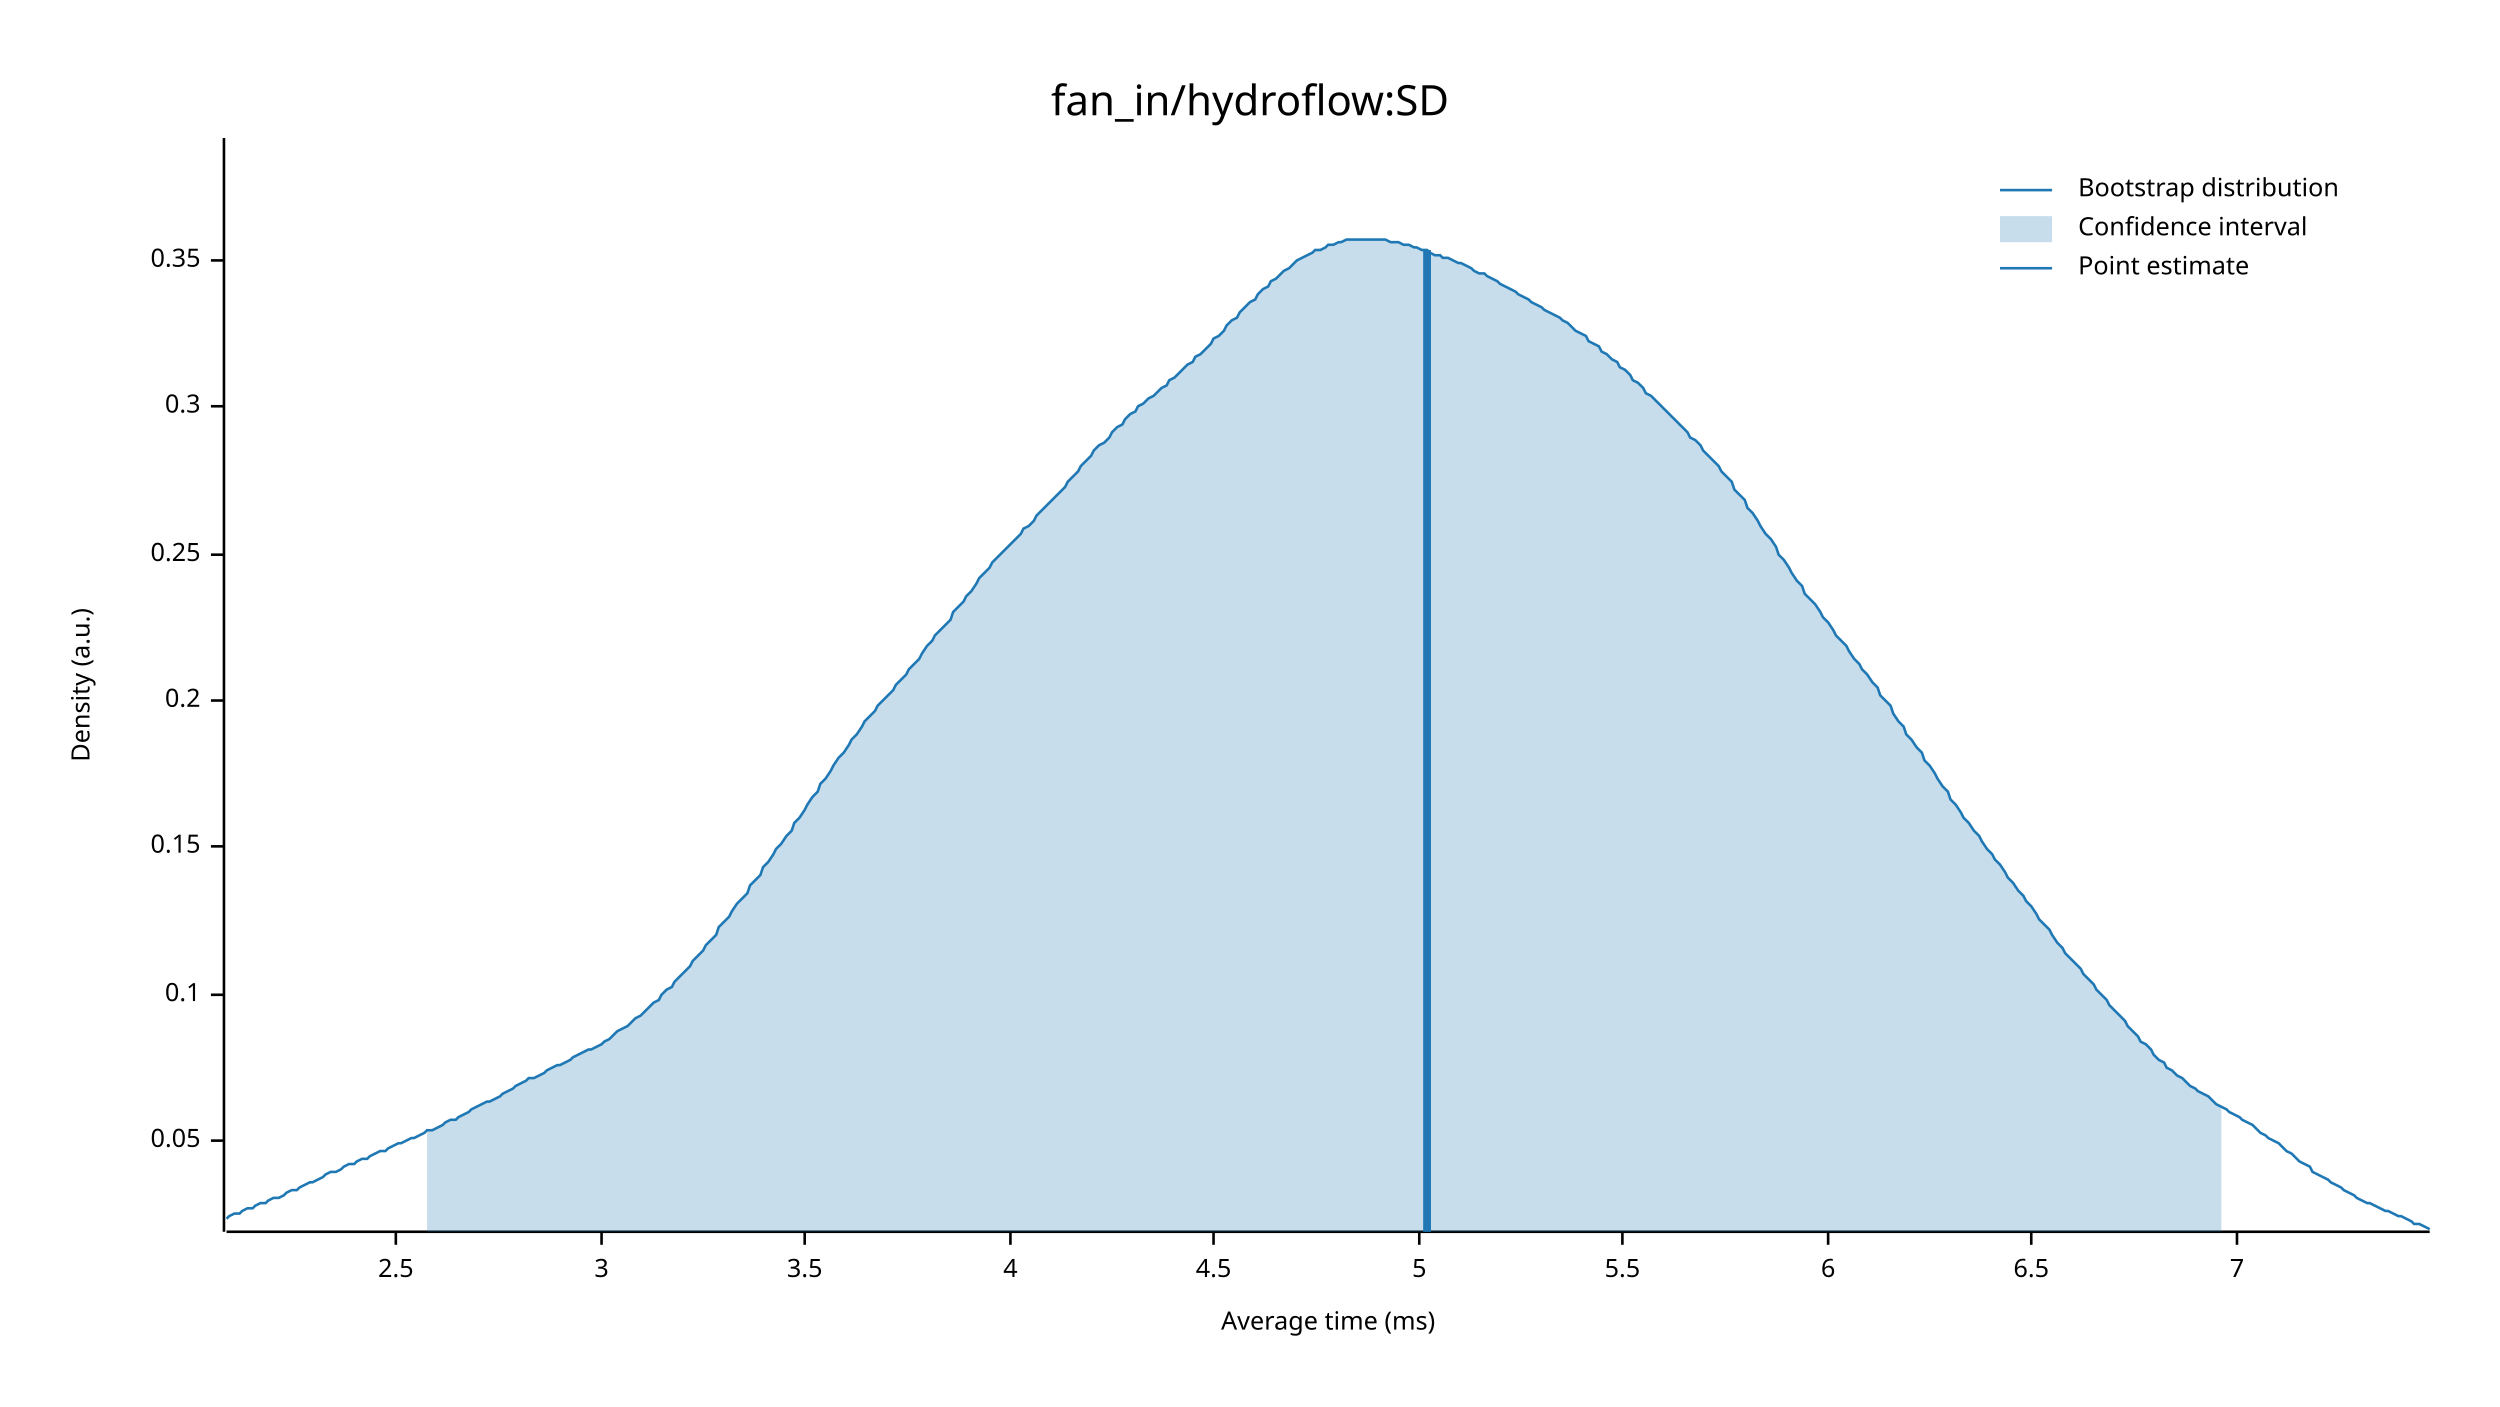
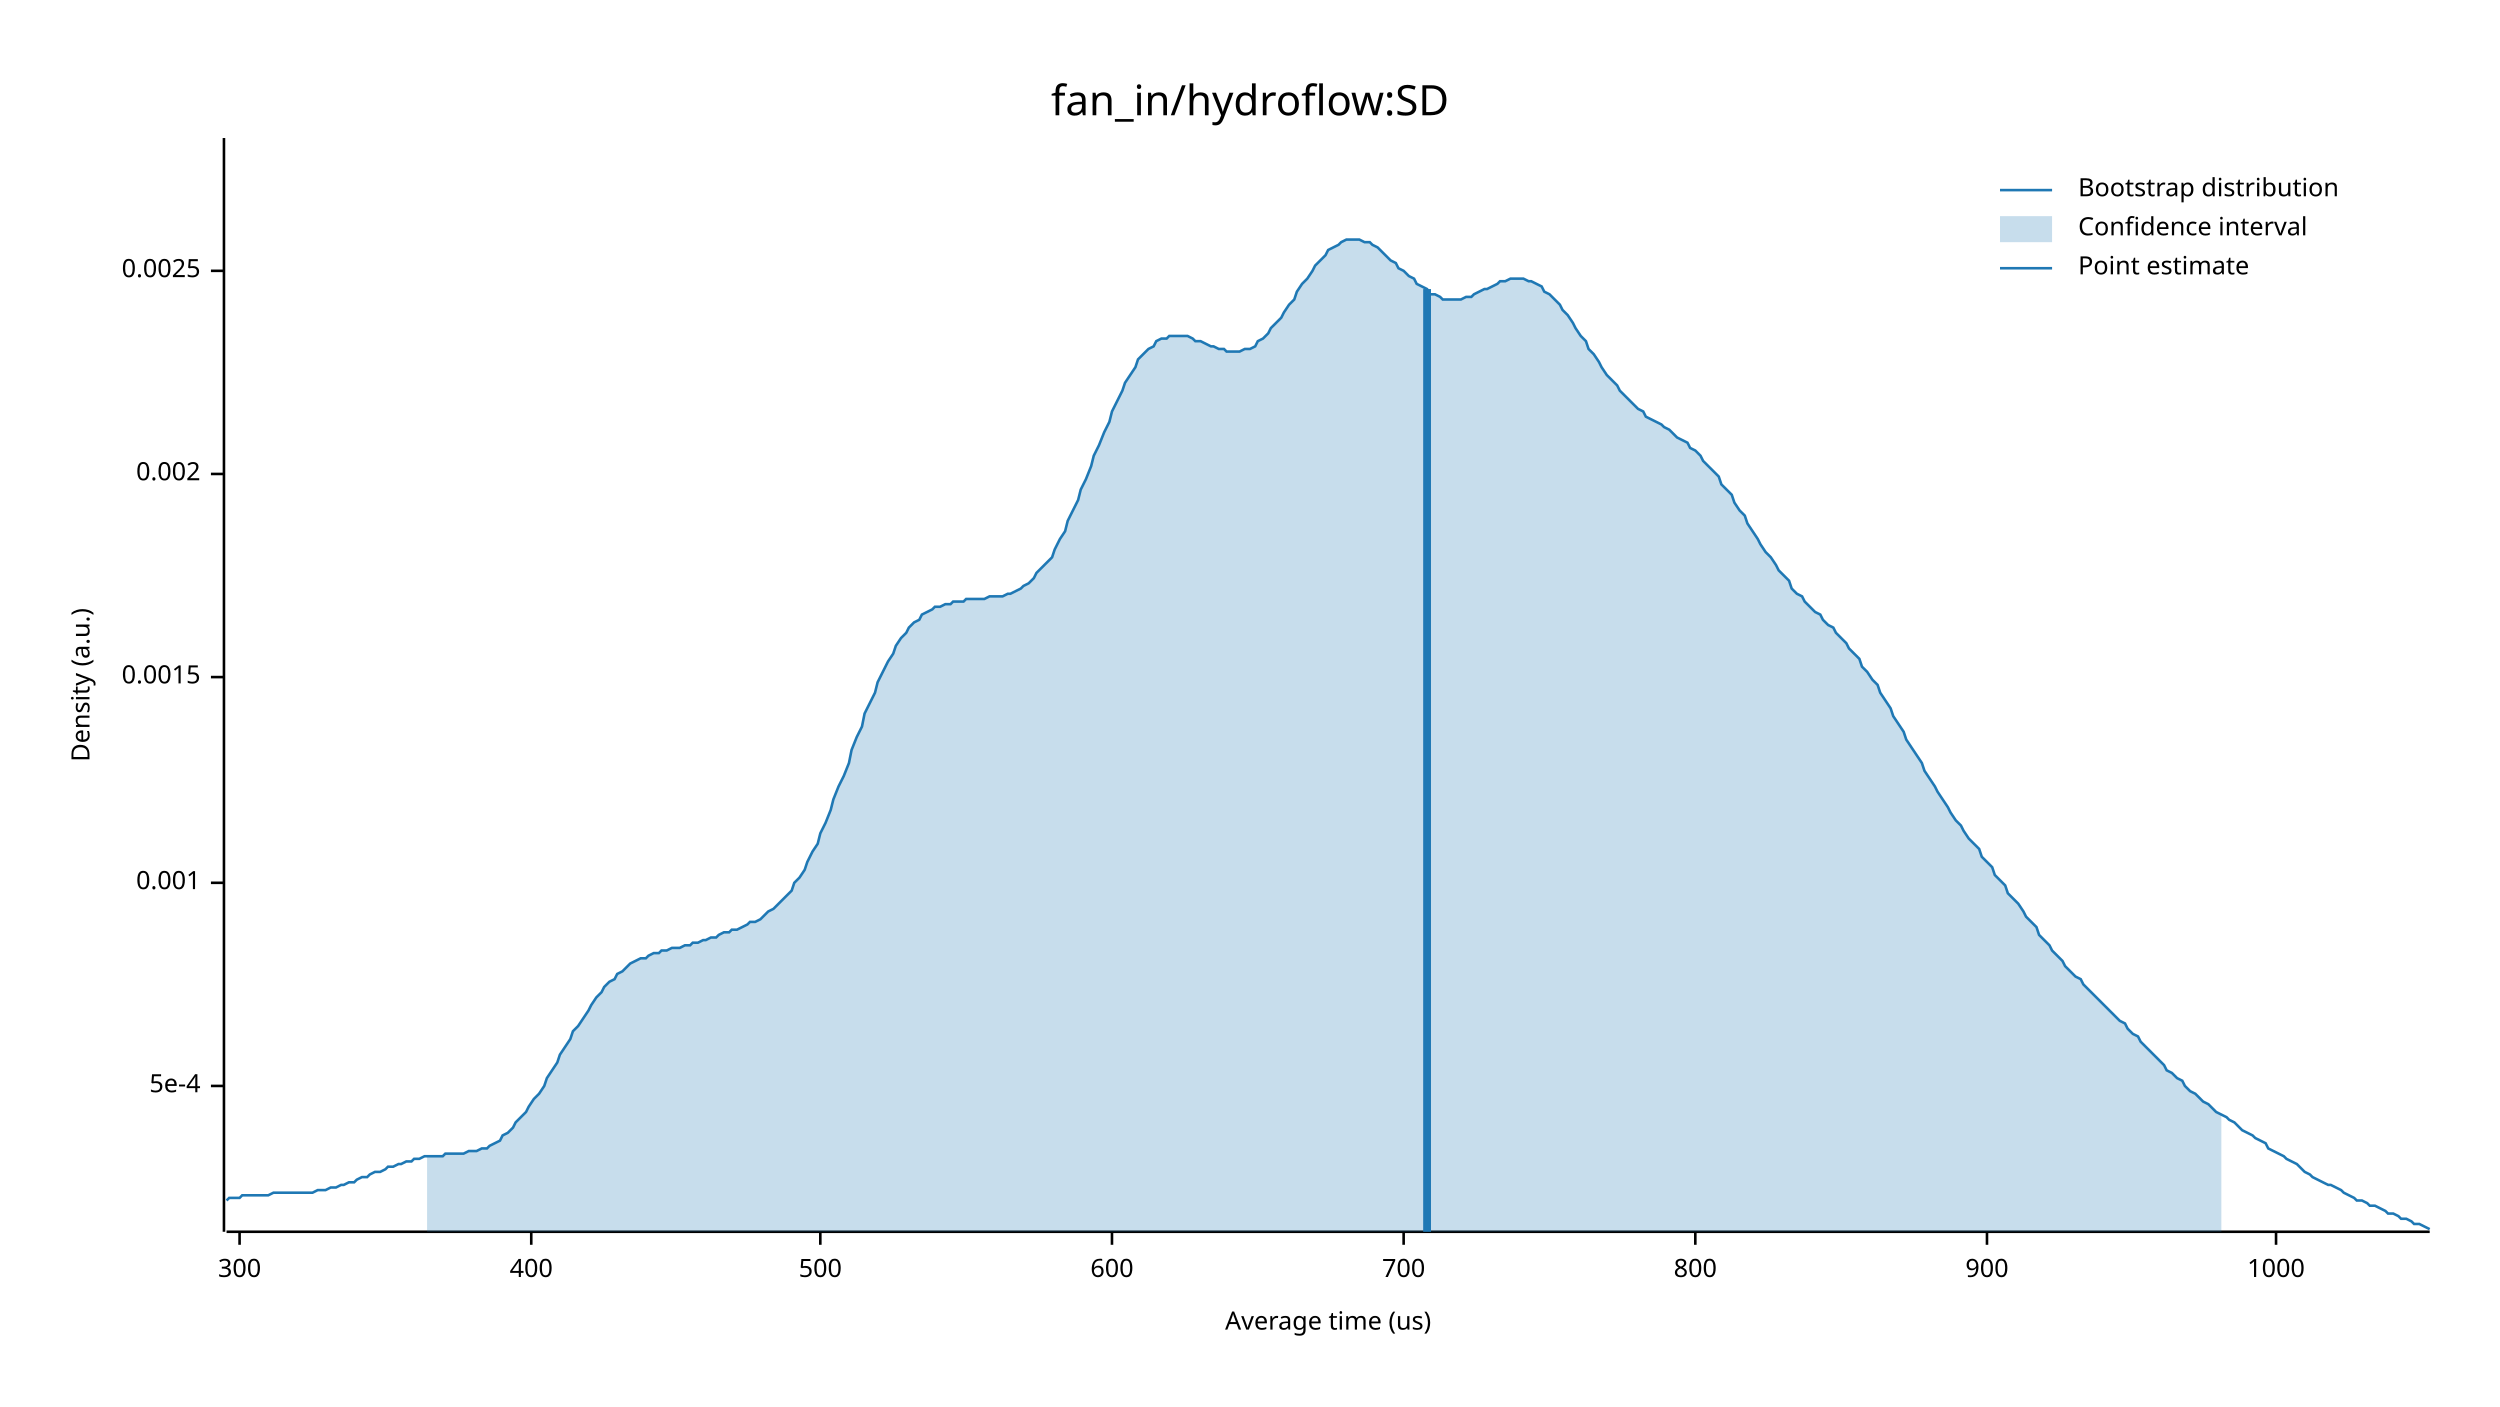
<svg xmlns="http://www.w3.org/2000/svg" width="960" height="540" viewBox="0 0 960 540">
  <text x="480" y="32" dy="0.76em" text-anchor="middle" font-family="sans-serif" font-size="16.129" opacity="1" fill="#000000">
fan_in/hydroflow:SD
</text>
  <text x="27" y="263" dy="0.76em" text-anchor="middle" font-family="sans-serif" font-size="9.677" opacity="1" fill="#000000" transform="rotate(270, 27, 263)">
Density (a.u.)
</text>
  <text x="510" y="513" dy="-0.5ex" text-anchor="middle" font-family="sans-serif" font-size="9.677" opacity="1" fill="#000000">
- Average time (ms)
+ Average time (us)
</text>
  <polyline fill="none" opacity="1" stroke="#000000" stroke-width="1" points="86,53 86,473 " />
-   <text x="77" y="438" dy="0.5ex" text-anchor="end" font-family="sans-serif" font-size="9.677" opacity="1" fill="#000000">
- 0.05
+   <text x="77" y="417" dy="0.5ex" text-anchor="end" font-family="sans-serif" font-size="9.677" opacity="1" fill="#000000">
+ 5e-4
</text>
-   <polyline fill="none" opacity="1" stroke="#000000" stroke-width="1" points="81,438 86,438 " />
-   <text x="77" y="382" dy="0.5ex" text-anchor="end" font-family="sans-serif" font-size="9.677" opacity="1" fill="#000000">
- 0.1
+   <polyline fill="none" opacity="1" stroke="#000000" stroke-width="1" points="81,417 86,417 " />
+   <text x="77" y="339" dy="0.5ex" text-anchor="end" font-family="sans-serif" font-size="9.677" opacity="1" fill="#000000">
+ 0.001
</text>
-   <polyline fill="none" opacity="1" stroke="#000000" stroke-width="1" points="81,382 86,382 " />
-   <text x="77" y="325" dy="0.5ex" text-anchor="end" font-family="sans-serif" font-size="9.677" opacity="1" fill="#000000">
- 0.15
+   <polyline fill="none" opacity="1" stroke="#000000" stroke-width="1" points="81,339 86,339 " />
+   <text x="77" y="260" dy="0.5ex" text-anchor="end" font-family="sans-serif" font-size="9.677" opacity="1" fill="#000000">
+ 0.0015
</text>
-   <polyline fill="none" opacity="1" stroke="#000000" stroke-width="1" points="81,325 86,325 " />
-   <text x="77" y="269" dy="0.5ex" text-anchor="end" font-family="sans-serif" font-size="9.677" opacity="1" fill="#000000">
- 0.2
+   <polyline fill="none" opacity="1" stroke="#000000" stroke-width="1" points="81,260 86,260 " />
+   <text x="77" y="182" dy="0.5ex" text-anchor="end" font-family="sans-serif" font-size="9.677" opacity="1" fill="#000000">
+ 0.002
</text>
-   <polyline fill="none" opacity="1" stroke="#000000" stroke-width="1" points="81,269 86,269 " />
-   <text x="77" y="213" dy="0.5ex" text-anchor="end" font-family="sans-serif" font-size="9.677" opacity="1" fill="#000000">
- 0.25
+   <polyline fill="none" opacity="1" stroke="#000000" stroke-width="1" points="81,182 86,182 " />
+   <text x="77" y="104" dy="0.5ex" text-anchor="end" font-family="sans-serif" font-size="9.677" opacity="1" fill="#000000">
+ 0.0025
</text>
-   <polyline fill="none" opacity="1" stroke="#000000" stroke-width="1" points="81,213 86,213 " />
-   <text x="77" y="156" dy="0.5ex" text-anchor="end" font-family="sans-serif" font-size="9.677" opacity="1" fill="#000000">
- 0.3
+   <polyline fill="none" opacity="1" stroke="#000000" stroke-width="1" points="81,104 86,104 " />
+   <polyline fill="none" opacity="1" stroke="#000000" stroke-width="1" points="87,473 933,473 " />
+   <text x="92" y="483" dy="0.76em" text-anchor="middle" font-family="sans-serif" font-size="9.677" opacity="1" fill="#000000">
+ 300
</text>
-   <polyline fill="none" opacity="1" stroke="#000000" stroke-width="1" points="81,156 86,156 " />
-   <text x="77" y="100" dy="0.5ex" text-anchor="end" font-family="sans-serif" font-size="9.677" opacity="1" fill="#000000">
- 0.35
+   <polyline fill="none" opacity="1" stroke="#000000" stroke-width="1" points="92,473 92,478 " />
+   <text x="204" y="483" dy="0.76em" text-anchor="middle" font-family="sans-serif" font-size="9.677" opacity="1" fill="#000000">
+ 400
</text>
-   <polyline fill="none" opacity="1" stroke="#000000" stroke-width="1" points="81,100 86,100 " />
-   <polyline fill="none" opacity="1" stroke="#000000" stroke-width="1" points="87,473 933,473 " />
-   <text x="152" y="483" dy="0.76em" text-anchor="middle" font-family="sans-serif" font-size="9.677" opacity="1" fill="#000000">
- 2.5
+   <polyline fill="none" opacity="1" stroke="#000000" stroke-width="1" points="204,473 204,478 " />
+   <text x="315" y="483" dy="0.76em" text-anchor="middle" font-family="sans-serif" font-size="9.677" opacity="1" fill="#000000">
+ 500
</text>
-   <polyline fill="none" opacity="1" stroke="#000000" stroke-width="1" points="152,473 152,478 " />
-   <text x="231" y="483" dy="0.76em" text-anchor="middle" font-family="sans-serif" font-size="9.677" opacity="1" fill="#000000">
- 3
+   <polyline fill="none" opacity="1" stroke="#000000" stroke-width="1" points="315,473 315,478 " />
+   <text x="427" y="483" dy="0.76em" text-anchor="middle" font-family="sans-serif" font-size="9.677" opacity="1" fill="#000000">
+ 600
</text>
-   <polyline fill="none" opacity="1" stroke="#000000" stroke-width="1" points="231,473 231,478 " />
-   <text x="309" y="483" dy="0.76em" text-anchor="middle" font-family="sans-serif" font-size="9.677" opacity="1" fill="#000000">
- 3.5
+   <polyline fill="none" opacity="1" stroke="#000000" stroke-width="1" points="427,473 427,478 " />
+   <text x="539" y="483" dy="0.76em" text-anchor="middle" font-family="sans-serif" font-size="9.677" opacity="1" fill="#000000">
+ 700
</text>
-   <polyline fill="none" opacity="1" stroke="#000000" stroke-width="1" points="309,473 309,478 " />
-   <text x="388" y="483" dy="0.76em" text-anchor="middle" font-family="sans-serif" font-size="9.677" opacity="1" fill="#000000">
- 4
+   <polyline fill="none" opacity="1" stroke="#000000" stroke-width="1" points="539,473 539,478 " />
+   <text x="651" y="483" dy="0.76em" text-anchor="middle" font-family="sans-serif" font-size="9.677" opacity="1" fill="#000000">
+ 800
</text>
-   <polyline fill="none" opacity="1" stroke="#000000" stroke-width="1" points="388,473 388,478 " />
-   <text x="466" y="483" dy="0.76em" text-anchor="middle" font-family="sans-serif" font-size="9.677" opacity="1" fill="#000000">
- 4.5
+   <polyline fill="none" opacity="1" stroke="#000000" stroke-width="1" points="651,473 651,478 " />
+   <text x="763" y="483" dy="0.76em" text-anchor="middle" font-family="sans-serif" font-size="9.677" opacity="1" fill="#000000">
+ 900
</text>
-   <polyline fill="none" opacity="1" stroke="#000000" stroke-width="1" points="466,473 466,478 " />
-   <text x="545" y="483" dy="0.76em" text-anchor="middle" font-family="sans-serif" font-size="9.677" opacity="1" fill="#000000">
- 5
+   <polyline fill="none" opacity="1" stroke="#000000" stroke-width="1" points="763,473 763,478 " />
+   <text x="874" y="483" dy="0.76em" text-anchor="middle" font-family="sans-serif" font-size="9.677" opacity="1" fill="#000000">
+ 1000
</text>
-   <polyline fill="none" opacity="1" stroke="#000000" stroke-width="1" points="545,473 545,478 " />
-   <text x="623" y="483" dy="0.76em" text-anchor="middle" font-family="sans-serif" font-size="9.677" opacity="1" fill="#000000">
- 5.5
- </text>
-   <polyline fill="none" opacity="1" stroke="#000000" stroke-width="1" points="623,473 623,478 " />
-   <text x="702" y="483" dy="0.76em" text-anchor="middle" font-family="sans-serif" font-size="9.677" opacity="1" fill="#000000">
- 6
- </text>
-   <polyline fill="none" opacity="1" stroke="#000000" stroke-width="1" points="702,473 702,478 " />
-   <text x="780" y="483" dy="0.76em" text-anchor="middle" font-family="sans-serif" font-size="9.677" opacity="1" fill="#000000">
- 6.5
- </text>
-   <polyline fill="none" opacity="1" stroke="#000000" stroke-width="1" points="780,473 780,478 " />
-   <text x="859" y="483" dy="0.76em" text-anchor="middle" font-family="sans-serif" font-size="9.677" opacity="1" fill="#000000">
- 7
- </text>
-   <polyline fill="none" opacity="1" stroke="#000000" stroke-width="1" points="859,473 859,478 " />
-   <polyline fill="none" opacity="1" stroke="#1F78B4" stroke-width="1" points="87,468 88,467 90,466 92,466 93,465 95,464 97,464 98,463 100,462 102,462 103,461 105,460 107,460 109,459 110,458 112,457 114,457 115,456 117,455 119,454 120,454 122,453 124,452 125,451 127,450 129,450 131,449 132,448 134,447 136,447 137,446 139,445 141,445 142,444 144,443 146,442 148,442 149,441 151,440 153,439 154,439 156,438 158,437 159,437 161,436 163,435 164,434 166,434 168,433 170,432 171,431 173,430 175,430 176,429 178,428 180,427 181,426 183,425 185,424 187,423 188,423 190,422 192,421 193,420 195,419 197,418 198,417 200,416 202,415 203,414 205,414 207,413 209,412 210,411 212,410 214,409 215,409 217,408 219,407 220,406 222,405 224,404 226,403 227,403 229,402 231,401 232,400 234,399 236,397 237,396 239,395 241,394 242,393 244,391 246,390 248,388 249,387 251,385 253,384 254,382 256,380 258,379 259,377 261,375 263,373 265,371 266,369 268,367 270,365 271,363 273,361 275,359 276,356 278,354 280,352 281,350 283,347 285,345 287,343 288,340 290,338 292,336 293,333 295,331 297,328 298,326 300,324 302,321 304,319 305,316 307,314 309,311 310,309 312,306 314,304 315,301 317,299 319,296 320,294 322,291 324,289 326,286 327,284 329,282 331,279 332,277 334,275 336,273 337,271 339,269 341,267 343,265 344,263 346,261 348,259 349,257 351,255 353,253 354,251 356,248 358,246 359,244 361,242 363,240 365,238 366,235 368,233 370,231 371,229 373,227 375,224 376,222 378,220 380,218 381,216 383,214 385,212 387,210 388,209 390,207 392,205 393,203 395,202 397,200 398,198 400,196 402,194 404,192 405,191 407,189 409,187 410,185 412,183 414,181 415,179 417,177 419,175 420,173 422,171 424,170 426,168 427,166 429,164 431,163 432,161 434,159 436,158 437,156 439,155 441,153 443,152 444,151 446,149 448,148 449,146 451,145 453,143 454,142 456,140 458,139 459,137 461,136 463,134 465,132 466,130 468,129 470,127 471,125 473,123 475,122 476,120 478,118 480,116 482,115 483,113 485,111 487,110 488,108 490,107 492,105 493,104 495,103 497,101 498,100 500,99 502,98 504,97 505,96 507,96 509,95 510,94 512,94 514,93 515,93 517,92 519,92 521,92 522,92 524,92 526,92 527,92 529,92 531,92 532,92 534,93 536,93 537,93 539,94 541,94 543,95 544,95 546,96 548,96 549,97 551,98 553,98 554,99 556,99 558,100 560,101 561,101 563,102 565,103 566,104 568,105 570,105 571,106 573,107 575,108 576,109 578,110 580,111 582,112 583,113 585,114 587,115 588,116 590,117 592,118 593,119 595,120 597,121 599,122 600,123 602,124 604,126 605,127 607,128 609,129 610,131 612,132 614,133 615,135 617,136 619,138 621,139 622,141 624,142 626,144 627,146 629,147 631,149 632,151 634,152 636,154 638,156 639,157 641,159 643,161 644,162 646,164 648,166 649,168 651,169 653,171 654,173 656,175 658,177 660,179 661,181 663,183 665,185 666,188 668,190 670,192 671,195 673,197 675,200 676,202 678,205 680,207 682,210 683,213 685,215 687,218 688,220 690,223 692,225 693,228 695,230 697,232 699,235 700,237 702,239 704,242 705,244 707,246 709,248 710,250 712,253 714,255 715,257 717,259 719,262 721,264 722,267 724,269 726,271 727,274 729,277 731,279 732,282 734,284 736,287 738,289 739,292 741,294 743,297 744,299 746,302 748,304 749,307 751,309 753,312 754,314 756,316 758,319 760,321 761,323 763,326 765,328 766,330 768,332 770,335 771,337 773,339 775,342 777,344 778,346 780,348 782,351 783,353 785,355 787,357 788,359 790,362 792,364 793,366 795,368 797,370 799,372 800,374 802,376 804,378 805,380 807,382 809,384 810,386 812,388 814,390 816,392 817,394 819,396 821,398 822,400 824,401 826,403 827,405 829,407 831,408 832,410 834,411 836,413 838,414 839,415 841,417 843,418 844,419 846,420 848,421 849,422 851,424 853,425 855,426 856,427 858,428 860,429 861,430 863,431 865,432 866,433 868,435 870,436 871,437 873,438 875,439 877,441 878,442 880,443 882,445 883,446 885,447 887,448 888,450 890,451 892,452 894,453 895,454 897,455 899,456 900,457 902,458 904,459 905,460 907,461 909,462 910,462 912,463 914,464 916,465 917,465 919,466 921,467 922,467 924,468 926,469 927,470 929,470 931,471 933,472 " />
-   <polygon opacity="0.25" fill="#1F78B4" points="164,434 166,434 168,433 170,432 171,431 173,430 175,430 176,429 178,428 180,427 181,426 183,425 185,424 187,423 188,423 190,422 192,421 193,420 195,419 197,418 198,417 200,416 202,415 203,414 205,414 207,413 209,412 210,411 212,410 214,409 215,409 217,408 219,407 220,406 222,405 224,404 226,403 227,403 229,402 231,401 232,400 234,399 236,397 237,396 239,395 241,394 242,393 244,391 246,390 248,388 249,387 251,385 253,384 254,382 256,380 258,379 259,377 261,375 263,373 265,371 266,369 268,367 270,365 271,363 273,361 275,359 276,356 278,354 280,352 281,350 283,347 285,345 287,343 288,340 290,338 292,336 293,333 295,331 297,328 298,326 300,324 302,321 304,319 305,316 307,314 309,311 310,309 312,306 314,304 315,301 317,299 319,296 320,294 322,291 324,289 326,286 327,284 329,282 331,279 332,277 334,275 336,273 337,271 339,269 341,267 343,265 344,263 346,261 348,259 349,257 351,255 353,253 354,251 356,248 358,246 359,244 361,242 363,240 365,238 366,235 368,233 370,231 371,229 373,227 375,224 376,222 378,220 380,218 381,216 383,214 385,212 387,210 388,209 390,207 392,205 393,203 395,202 397,200 398,198 400,196 402,194 404,192 405,191 407,189 409,187 410,185 412,183 414,181 415,179 417,177 419,175 420,173 422,171 424,170 426,168 427,166 429,164 431,163 432,161 434,159 436,158 437,156 439,155 441,153 443,152 444,151 446,149 448,148 449,146 451,145 453,143 454,142 456,140 458,139 459,137 461,136 463,134 465,132 466,130 468,129 470,127 471,125 473,123 475,122 476,120 478,118 480,116 482,115 483,113 485,111 487,110 488,108 490,107 492,105 493,104 495,103 497,101 498,100 500,99 502,98 504,97 505,96 507,96 509,95 510,94 512,94 514,93 515,93 517,92 519,92 521,92 522,92 524,92 526,92 527,92 529,92 531,92 532,92 534,93 536,93 537,93 539,94 541,94 543,95 544,95 546,96 548,96 549,97 551,98 553,98 554,99 556,99 558,100 560,101 561,101 563,102 565,103 566,104 568,105 570,105 571,106 573,107 575,108 576,109 578,110 580,111 582,112 583,113 585,114 587,115 588,116 590,117 592,118 593,119 595,120 597,121 599,122 600,123 602,124 604,126 605,127 607,128 609,129 610,131 612,132 614,133 615,135 617,136 619,138 621,139 622,141 624,142 626,144 627,146 629,147 631,149 632,151 634,152 636,154 638,156 639,157 641,159 643,161 644,162 646,164 648,166 649,168 651,169 653,171 654,173 656,175 658,177 660,179 661,181 663,183 665,185 666,188 668,190 670,192 671,195 673,197 675,200 676,202 678,205 680,207 682,210 683,213 685,215 687,218 688,220 690,223 692,225 693,228 695,230 697,232 699,235 700,237 702,239 704,242 705,244 707,246 709,248 710,250 712,253 714,255 715,257 717,259 719,262 721,264 722,267 724,269 726,271 727,274 729,277 731,279 732,282 734,284 736,287 738,289 739,292 741,294 743,297 744,299 746,302 748,304 749,307 751,309 753,312 754,314 756,316 758,319 760,321 761,323 763,326 765,328 766,330 768,332 770,335 771,337 773,339 775,342 777,344 778,346 780,348 782,351 783,353 785,355 787,357 788,359 790,362 792,364 793,366 795,368 797,370 799,372 800,374 802,376 804,378 805,380 807,382 809,384 810,386 812,388 814,390 816,392 817,394 819,396 821,398 822,400 824,401 826,403 827,405 829,407 831,408 832,410 834,411 836,413 838,414 839,415 841,417 843,418 844,419 846,420 848,421 849,422 851,424 853,425 853,473 164,473 " />
-   <polyline fill="none" opacity="1" stroke="#1F78B4" stroke-width="3" points="548,473 548,96 " />
+   <polyline fill="none" opacity="1" stroke="#000000" stroke-width="1" points="874,473 874,478 " />
+   <polyline fill="none" opacity="1" stroke="#1F78B4" stroke-width="1" points="87,461 88,460 90,460 92,460 93,459 95,459 97,459 98,459 100,459 102,459 103,459 105,458 107,458 109,458 110,458 112,458 114,458 115,458 117,458 119,458 120,458 122,457 124,457 125,457 127,456 129,456 131,455 132,455 134,454 136,454 137,453 139,452 141,452 142,451 144,450 146,450 148,449 149,448 151,448 153,447 154,447 156,446 158,446 159,445 161,445 163,444 164,444 166,444 168,444 170,444 171,443 173,443 175,443 176,443 178,443 180,442 181,442 183,442 185,441 187,441 188,440 190,439 192,438 193,436 195,435 197,433 198,431 200,429 202,427 203,425 205,422 207,420 209,417 210,414 212,411 214,408 215,405 217,402 219,399 220,396 222,394 224,391 226,388 227,386 229,383 231,381 232,379 234,377 236,376 237,374 239,373 241,371 242,370 244,369 246,368 248,368 249,367 251,366 253,366 254,365 256,365 258,364 259,364 261,364 263,363 265,363 266,362 268,362 270,361 271,361 273,360 275,360 276,359 278,358 280,358 281,357 283,357 285,356 287,355 288,354 290,354 292,353 293,352 295,350 297,349 298,348 300,346 302,344 304,342 305,339 307,337 309,334 310,331 312,327 314,324 315,320 317,316 319,311 320,307 322,302 324,298 326,293 327,288 329,283 331,279 332,274 334,270 336,266 337,262 339,258 341,254 343,251 344,248 346,245 348,243 349,241 351,239 353,238 354,236 356,235 358,234 359,233 361,233 363,232 365,232 366,231 368,231 370,231 371,230 373,230 375,230 376,230 378,230 380,229 381,229 383,229 385,229 387,228 388,228 390,227 392,226 393,225 395,224 397,222 398,220 400,218 402,216 404,214 405,211 407,207 409,204 410,200 412,196 414,192 415,188 417,184 419,179 420,175 422,171 424,166 426,162 427,158 429,154 431,150 432,147 434,144 436,141 437,138 439,136 441,134 443,133 444,131 446,130 448,130 449,129 451,129 453,129 454,129 456,129 458,130 459,131 461,131 463,132 465,133 466,133 468,134 470,134 471,135 473,135 475,135 476,135 478,134 480,134 482,133 483,131 485,130 487,128 488,126 490,124 492,122 493,120 495,117 497,115 498,112 500,109 502,107 504,104 505,102 507,100 509,98 510,96 512,95 514,94 515,93 517,92 519,92 521,92 522,92 524,93 526,93 527,94 529,95 531,97 532,98 534,100 536,101 537,103 539,104 541,106 543,107 544,109 546,110 548,111 549,113 551,113 553,114 554,115 556,115 558,115 560,115 561,115 563,114 565,114 566,113 568,112 570,111 571,111 573,110 575,109 576,108 578,108 580,107 582,107 583,107 585,107 587,108 588,108 590,109 592,110 593,112 595,113 597,115 599,117 600,119 602,121 604,124 605,126 607,129 609,131 610,134 612,136 614,139 615,141 617,144 619,146 621,148 622,150 624,152 626,154 627,155 629,157 631,158 632,160 634,161 636,162 638,163 639,164 641,165 643,167 644,168 646,169 648,170 649,172 651,173 653,175 654,177 656,179 658,181 660,183 661,186 663,188 665,190 666,193 668,196 670,198 671,201 673,204 675,207 676,209 678,212 680,214 682,217 683,219 685,221 687,223 688,226 690,228 692,229 693,231 695,233 697,235 699,236 700,238 702,240 704,241 705,243 707,245 709,247 710,249 712,251 714,253 715,256 717,258 719,261 721,263 722,266 724,269 726,272 727,275 729,278 731,281 732,284 734,287 736,290 738,293 739,296 741,299 743,302 744,304 746,307 748,310 749,312 751,315 753,317 754,319 756,322 758,324 760,326 761,329 763,331 765,333 766,336 768,338 770,340 771,343 773,345 775,347 777,350 778,352 780,354 782,356 783,359 785,361 787,363 788,365 790,367 792,369 793,371 795,373 797,375 799,376 800,378 802,380 804,382 805,383 807,385 809,387 810,388 812,390 814,392 816,393 817,395 819,397 821,398 822,400 824,402 826,404 827,405 829,407 831,409 832,411 834,412 836,414 838,415 839,417 841,419 843,420 844,421 846,423 848,424 849,425 851,427 853,428 855,429 856,430 858,431 860,433 861,434 863,435 865,436 866,437 868,438 870,439 871,441 873,442 875,443 877,444 878,445 880,446 882,447 883,448 885,450 887,451 888,452 890,453 892,454 894,455 895,455 897,456 899,457 900,458 902,459 904,460 905,461 907,461 909,462 910,463 912,463 914,464 916,465 917,466 919,466 921,467 922,468 924,468 926,469 927,470 929,470 931,471 933,472 " />
+   <polygon opacity="0.25" fill="#1F78B4" points="164,444 166,444 168,444 170,444 171,443 173,443 175,443 176,443 178,443 180,442 181,442 183,442 185,441 187,441 188,440 190,439 192,438 193,436 195,435 197,433 198,431 200,429 202,427 203,425 205,422 207,420 209,417 210,414 212,411 214,408 215,405 217,402 219,399 220,396 222,394 224,391 226,388 227,386 229,383 231,381 232,379 234,377 236,376 237,374 239,373 241,371 242,370 244,369 246,368 248,368 249,367 251,366 253,366 254,365 256,365 258,364 259,364 261,364 263,363 265,363 266,362 268,362 270,361 271,361 273,360 275,360 276,359 278,358 280,358 281,357 283,357 285,356 287,355 288,354 290,354 292,353 293,352 295,350 297,349 298,348 300,346 302,344 304,342 305,339 307,337 309,334 310,331 312,327 314,324 315,320 317,316 319,311 320,307 322,302 324,298 326,293 327,288 329,283 331,279 332,274 334,270 336,266 337,262 339,258 341,254 343,251 344,248 346,245 348,243 349,241 351,239 353,238 354,236 356,235 358,234 359,233 361,233 363,232 365,232 366,231 368,231 370,231 371,230 373,230 375,230 376,230 378,230 380,229 381,229 383,229 385,229 387,228 388,228 390,227 392,226 393,225 395,224 397,222 398,220 400,218 402,216 404,214 405,211 407,207 409,204 410,200 412,196 414,192 415,188 417,184 419,179 420,175 422,171 424,166 426,162 427,158 429,154 431,150 432,147 434,144 436,141 437,138 439,136 441,134 443,133 444,131 446,130 448,130 449,129 451,129 453,129 454,129 456,129 458,130 459,131 461,131 463,132 465,133 466,133 468,134 470,134 471,135 473,135 475,135 476,135 478,134 480,134 482,133 483,131 485,130 487,128 488,126 490,124 492,122 493,120 495,117 497,115 498,112 500,109 502,107 504,104 505,102 507,100 509,98 510,96 512,95 514,94 515,93 517,92 519,92 521,92 522,92 524,93 526,93 527,94 529,95 531,97 532,98 534,100 536,101 537,103 539,104 541,106 543,107 544,109 546,110 548,111 549,113 551,113 553,114 554,115 556,115 558,115 560,115 561,115 563,114 565,114 566,113 568,112 570,111 571,111 573,110 575,109 576,108 578,108 580,107 582,107 583,107 585,107 587,108 588,108 590,109 592,110 593,112 595,113 597,115 599,117 600,119 602,121 604,124 605,126 607,129 609,131 610,134 612,136 614,139 615,141 617,144 619,146 621,148 622,150 624,152 626,154 627,155 629,157 631,158 632,160 634,161 636,162 638,163 639,164 641,165 643,167 644,168 646,169 648,170 649,172 651,173 653,175 654,177 656,179 658,181 660,183 661,186 663,188 665,190 666,193 668,196 670,198 671,201 673,204 675,207 676,209 678,212 680,214 682,217 683,219 685,221 687,223 688,226 690,228 692,229 693,231 695,233 697,235 699,236 700,238 702,240 704,241 705,243 707,245 709,247 710,249 712,251 714,253 715,256 717,258 719,261 721,263 722,266 724,269 726,272 727,275 729,278 731,281 732,284 734,287 736,290 738,293 739,296 741,299 743,302 744,304 746,307 748,310 749,312 751,315 753,317 754,319 756,322 758,324 760,326 761,329 763,331 765,333 766,336 768,338 770,340 771,343 773,345 775,347 777,350 778,352 780,354 782,356 783,359 785,361 787,363 788,365 790,367 792,369 793,371 795,373 797,375 799,376 800,378 802,380 804,382 805,383 807,385 809,387 810,388 812,390 814,392 816,393 817,395 819,397 821,398 822,400 824,402 826,404 827,405 829,407 831,409 832,411 834,412 836,414 838,415 839,417 841,419 843,420 844,421 846,423 848,424 849,425 851,427 853,428 853,473 164,473 " />
+   <polyline fill="none" opacity="1" stroke="#1F78B4" stroke-width="3" points="548,473 548,111 " />
  <text x="798" y="68" dy="0.76em" text-anchor="start" font-family="sans-serif" font-size="9.677" opacity="1" fill="#000000">
Bootstrap distribution
</text>
  <text x="798" y="83" dy="0.76em" text-anchor="start" font-family="sans-serif" font-size="9.677" opacity="1" fill="#000000">
Confidence interval
</text>
  <text x="798" y="98" dy="0.76em" text-anchor="start" font-family="sans-serif" font-size="9.677" opacity="1" fill="#000000">
Point estimate
</text>
  <polyline fill="none" opacity="1" stroke="#1F78B4" stroke-width="1" points="768,73 788,73 " />
  <rect x="768" y="83" width="20" height="10" opacity="0.25" fill="#1F78B4" stroke="none" />
  <polyline fill="none" opacity="1" stroke="#1F78B4" stroke-width="1" points="768,103 788,103 " />
</svg>
